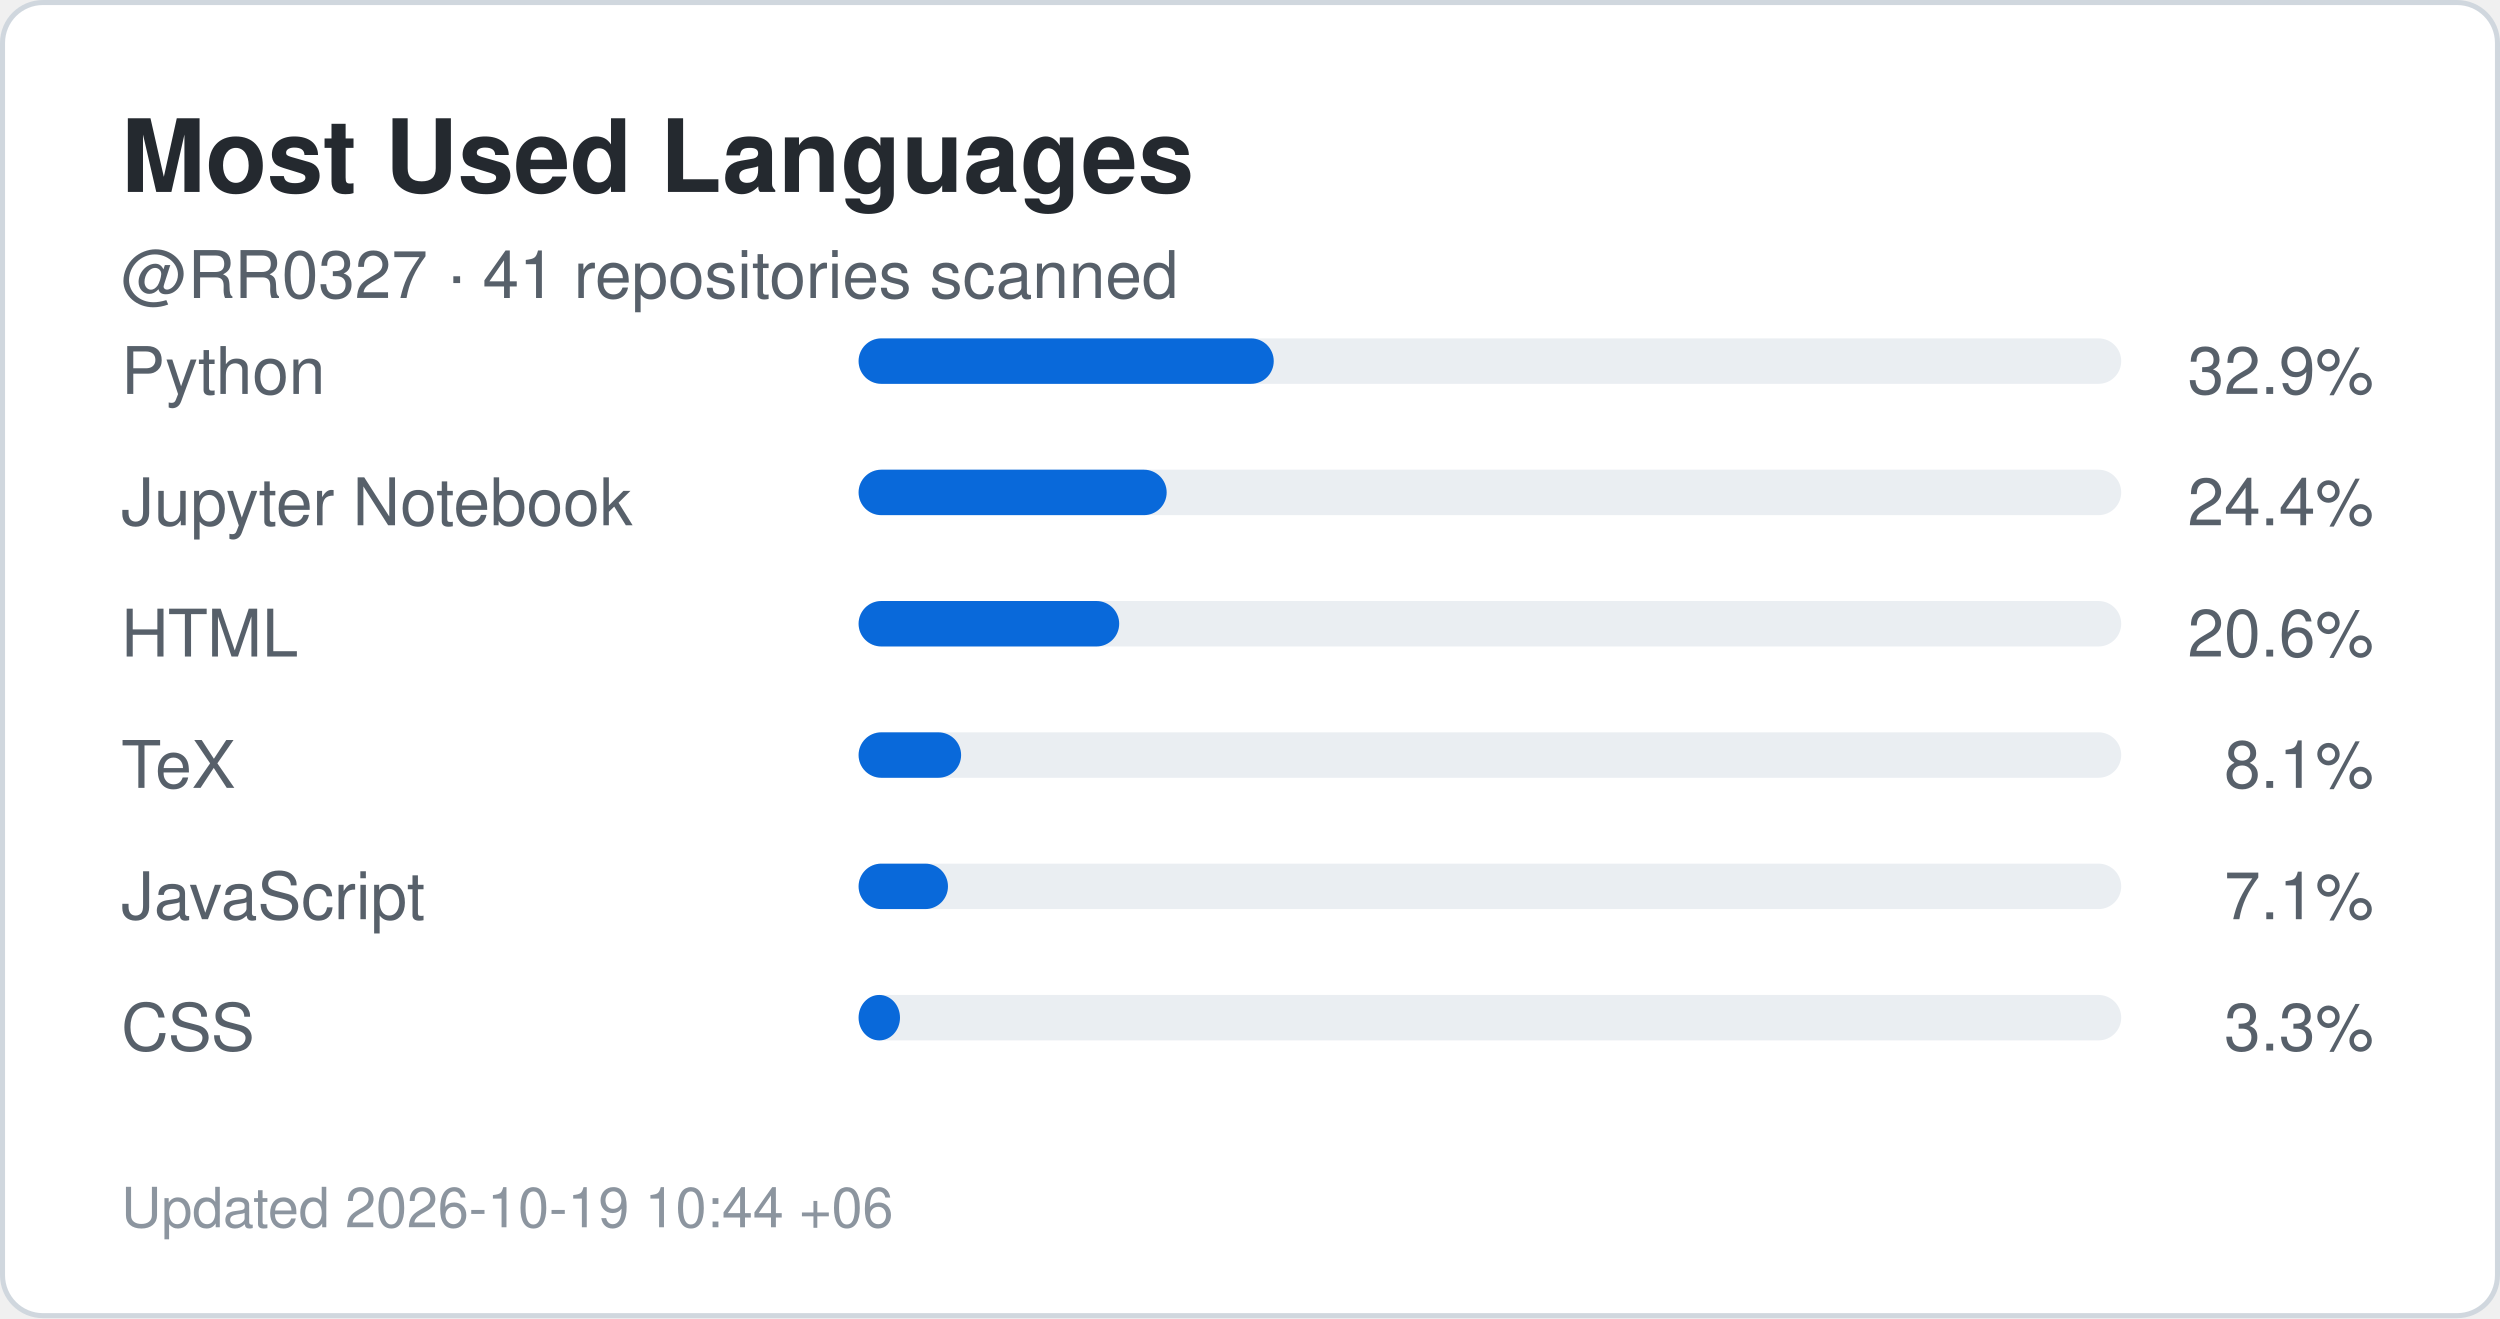
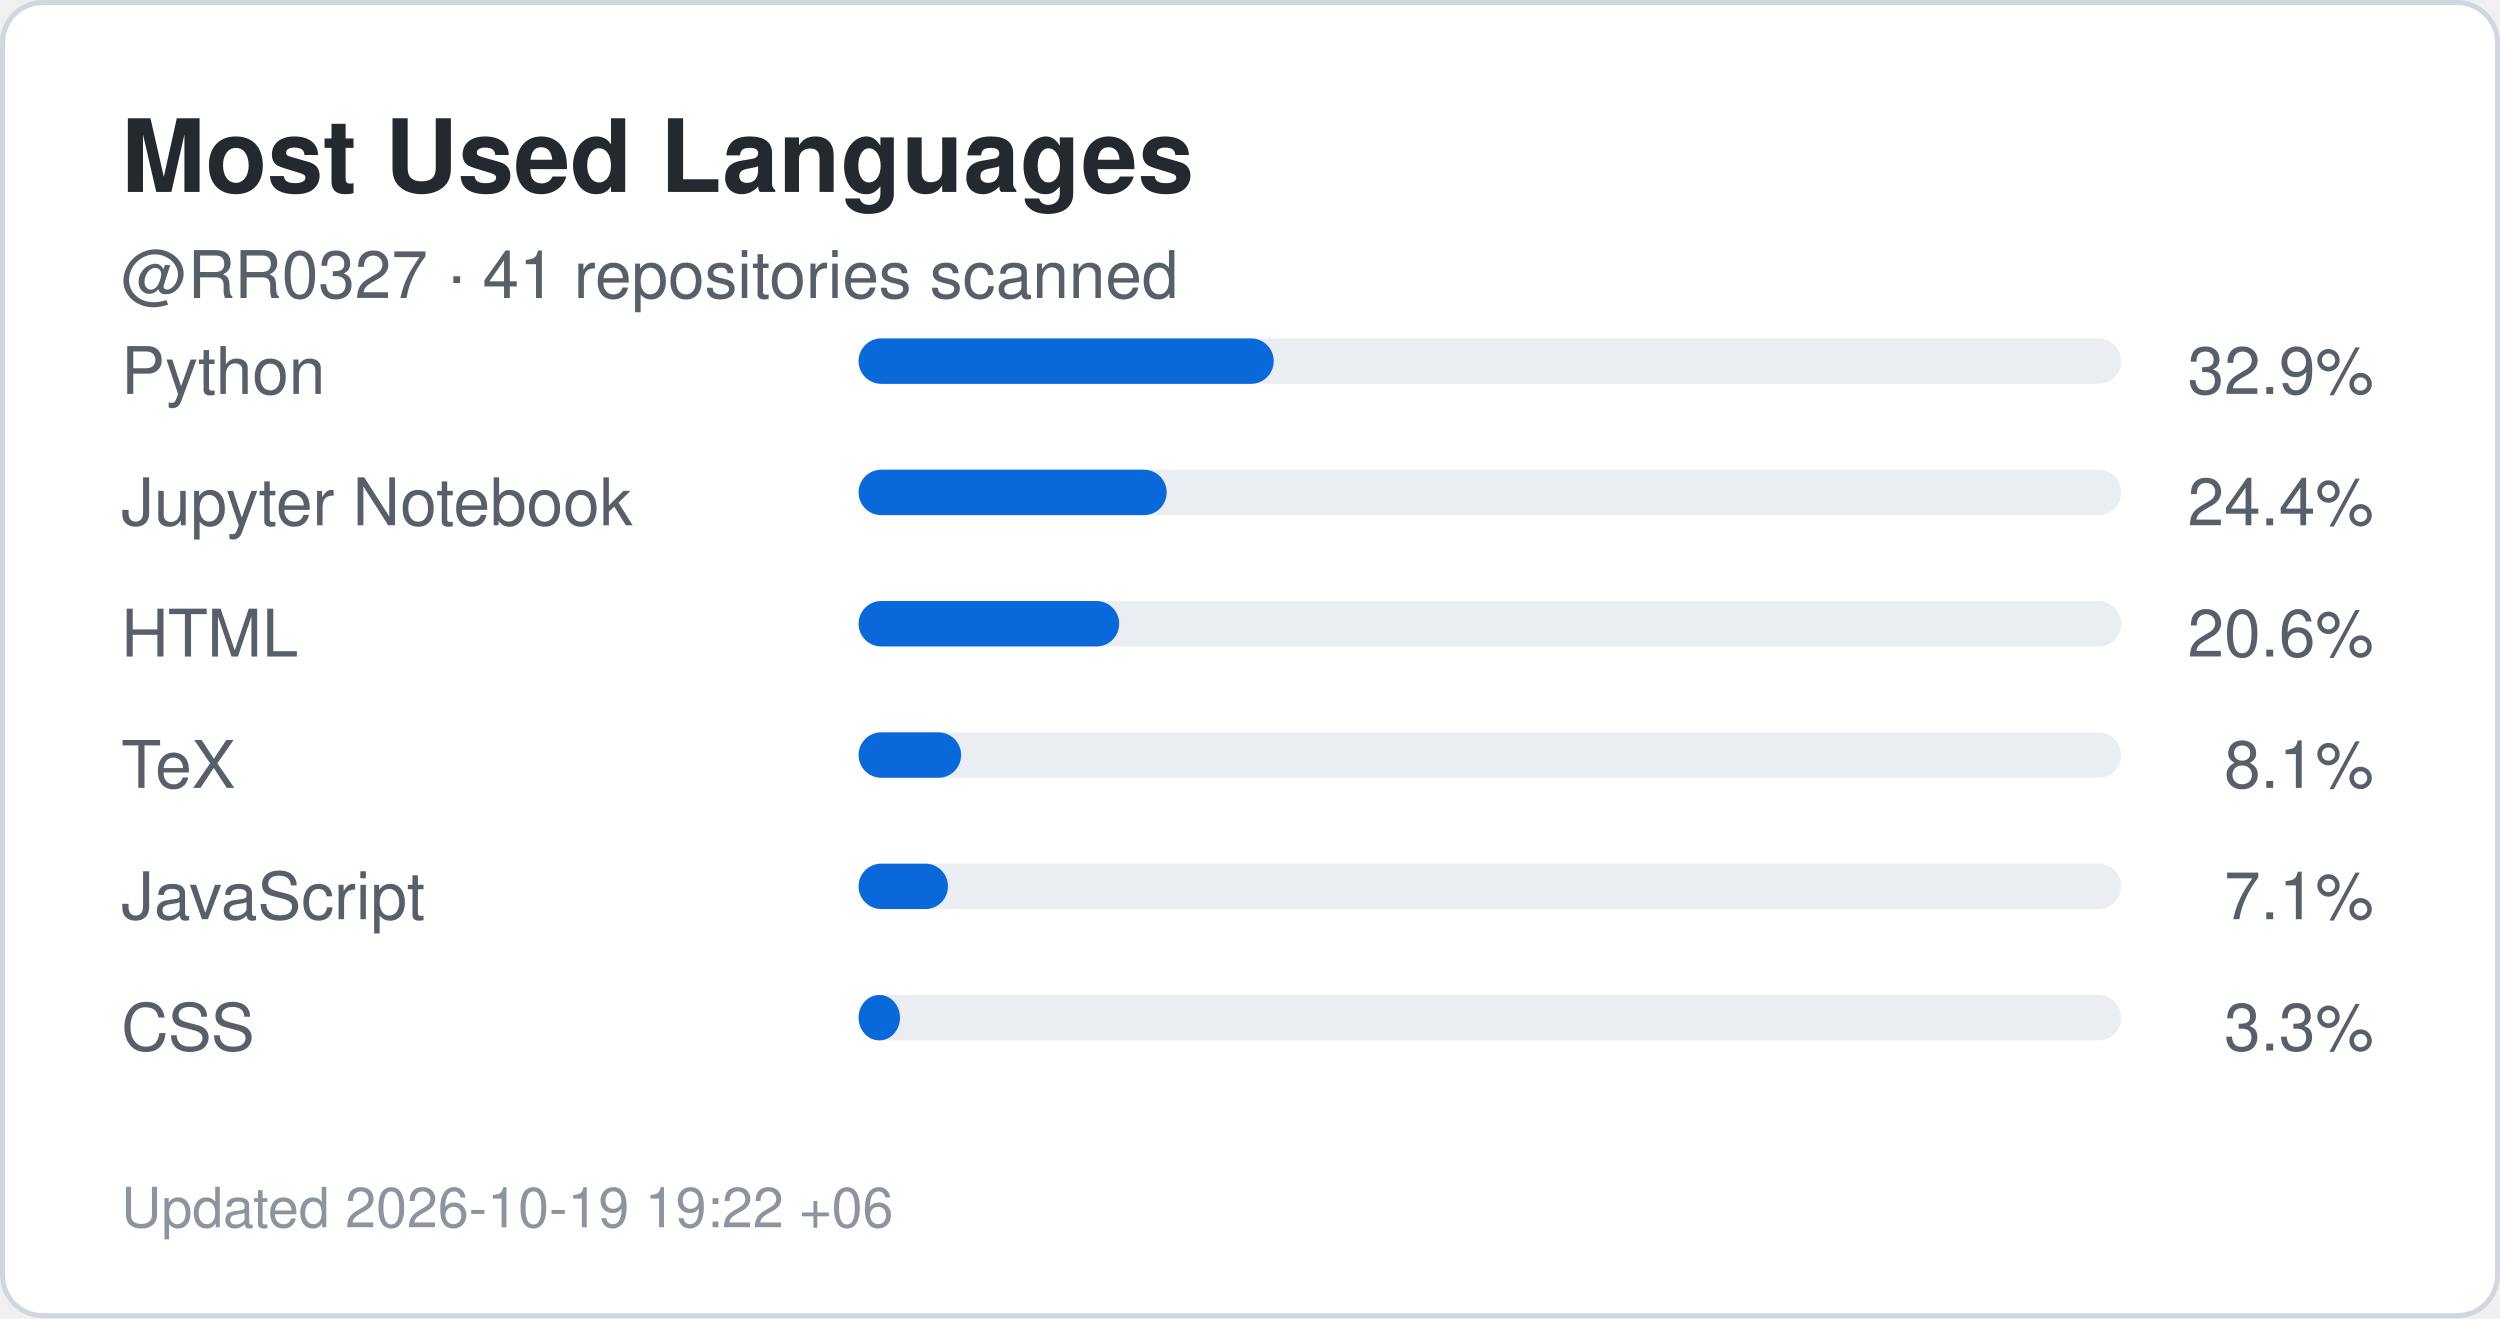
<svg xmlns="http://www.w3.org/2000/svg" width="495" height="261" viewBox="0 0 495 261" role="img" aria-label="Top languages for RR0327">
  <rect x="0.5" y="0.5" width="494" height="260" rx="8" fill="#ffffff" stroke="#d0d7de" />
  <style>
    .title {
      font: 700 20px -apple-system,BlinkMacSystemFont,"Segoe UI",Helvetica,Arial,sans-serif;
      fill: #24292f;
    }
    .label {
      font: 500 13px -apple-system,BlinkMacSystemFont,"Segoe UI",Helvetica,Arial,sans-serif;
      fill: #57606a;
    }
    .value {
      font: 700 22px -apple-system,BlinkMacSystemFont,"Segoe UI",Helvetica,Arial,sans-serif;
      fill: #0969da;
    }
    .small {
      font: 400 11px -apple-system,BlinkMacSystemFont,"Segoe UI",Helvetica,Arial,sans-serif;
      fill: #8c959f;
    }
  </style>
  <text x="24" y="38" class="title">Most Used Languages</text>
  <text x="24" y="59" class="label">
    @RR0327 · 41 repositories scanned
  </text>
  <text x="24" y="78" class="label">Python</text>
  <rect x="170" y="67" width="250" height="9" rx="4.5" fill="#eaeef2" />
  <rect x="170" y="67" width="82.2" height="9" rx="4.5" fill="#0969da" />
  <text x="470" y="78" text-anchor="end" class="label">
    32.9%
  </text>
  <text x="24" y="104" class="label">Jupyter Notebook</text>
  <rect x="170" y="93" width="250" height="9" rx="4.5" fill="#eaeef2" />
  <rect x="170" y="93" width="61.0" height="9" rx="4.5" fill="#0969da" />
  <text x="470" y="104" text-anchor="end" class="label">
    24.4%
  </text>
  <text x="24" y="130" class="label">HTML</text>
  <rect x="170" y="119" width="250" height="9" rx="4.5" fill="#eaeef2" />
  <rect x="170" y="119" width="51.6" height="9" rx="4.5" fill="#0969da" />
  <text x="470" y="130" text-anchor="end" class="label">
    20.6%
  </text>
  <text x="24" y="156" class="label">TeX</text>
  <rect x="170" y="145" width="250" height="9" rx="4.5" fill="#eaeef2" />
  <rect x="170" y="145" width="20.3" height="9" rx="4.5" fill="#0969da" />
  <text x="470" y="156" text-anchor="end" class="label">
    8.1%
  </text>
  <text x="24" y="182" class="label">JavaScript</text>
  <rect x="170" y="171" width="250" height="9" rx="4.5" fill="#eaeef2" />
  <rect x="170" y="171" width="17.7" height="9" rx="4.5" fill="#0969da" />
  <text x="470" y="182" text-anchor="end" class="label">
    7.1%
  </text>
  <text x="24" y="208" class="label">CSS</text>
  <rect x="170" y="197" width="250" height="9" rx="4.5" fill="#eaeef2" />
  <rect x="170" y="197" width="8.2" height="9" rx="4.5" fill="#0969da" />
  <text x="470" y="208" text-anchor="end" class="label">
    3.3%
  </text>
  <text x="24" y="243" class="small">
-     Updated 2026-10-19 10:44 +06
+     Updated 2026-10-19 19:22 +06
  </text>
</svg>
